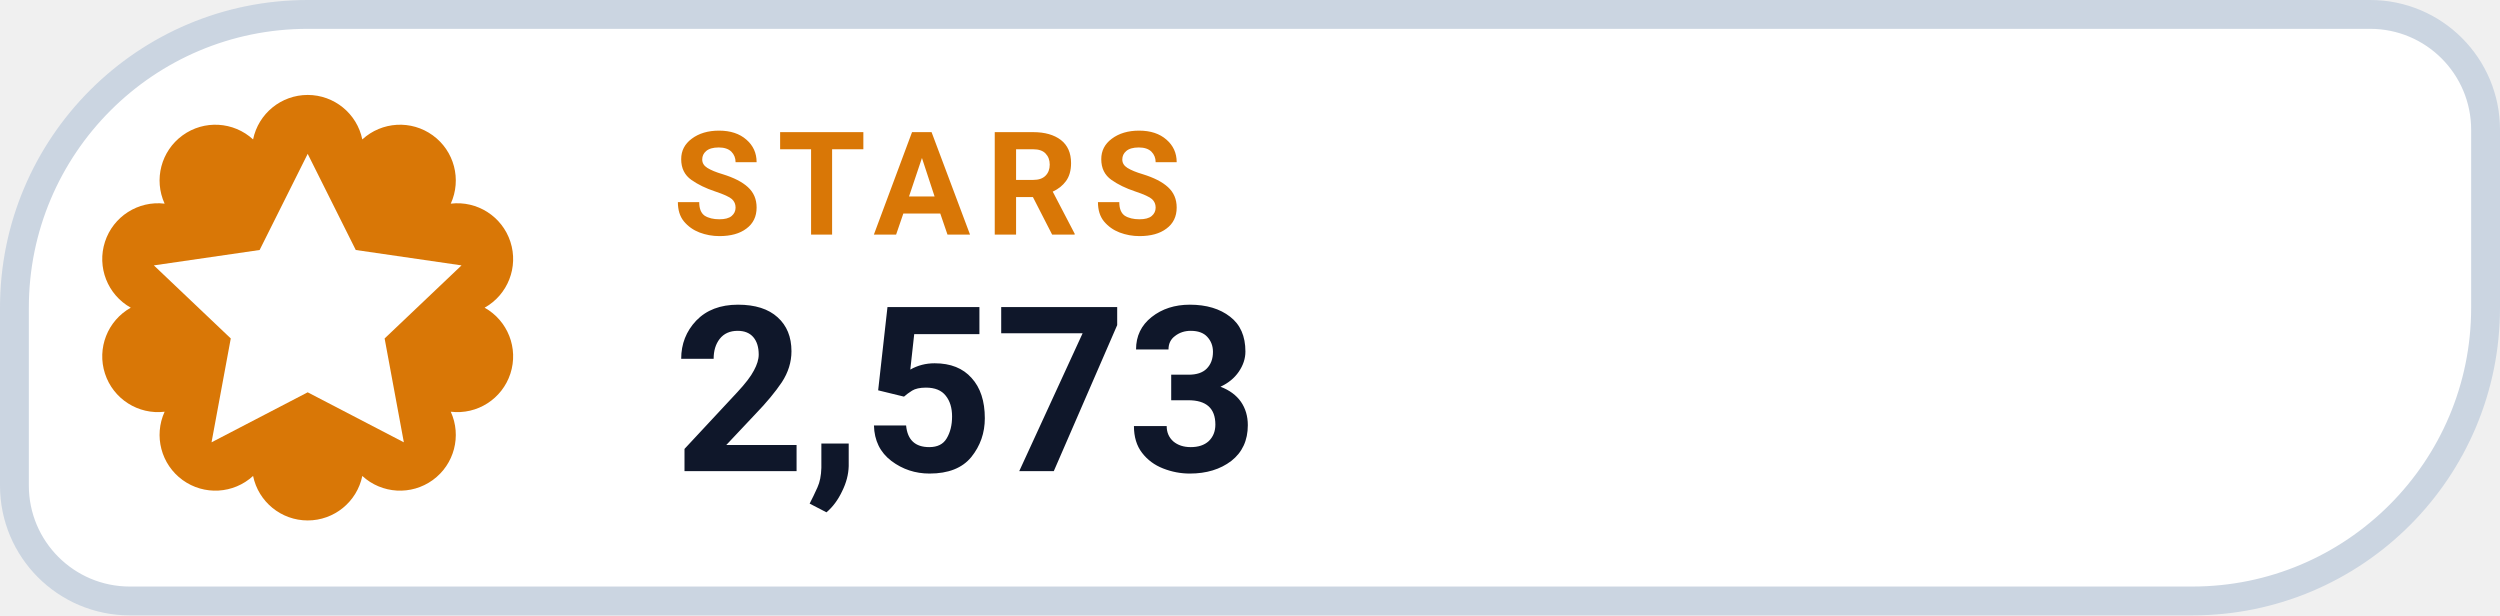
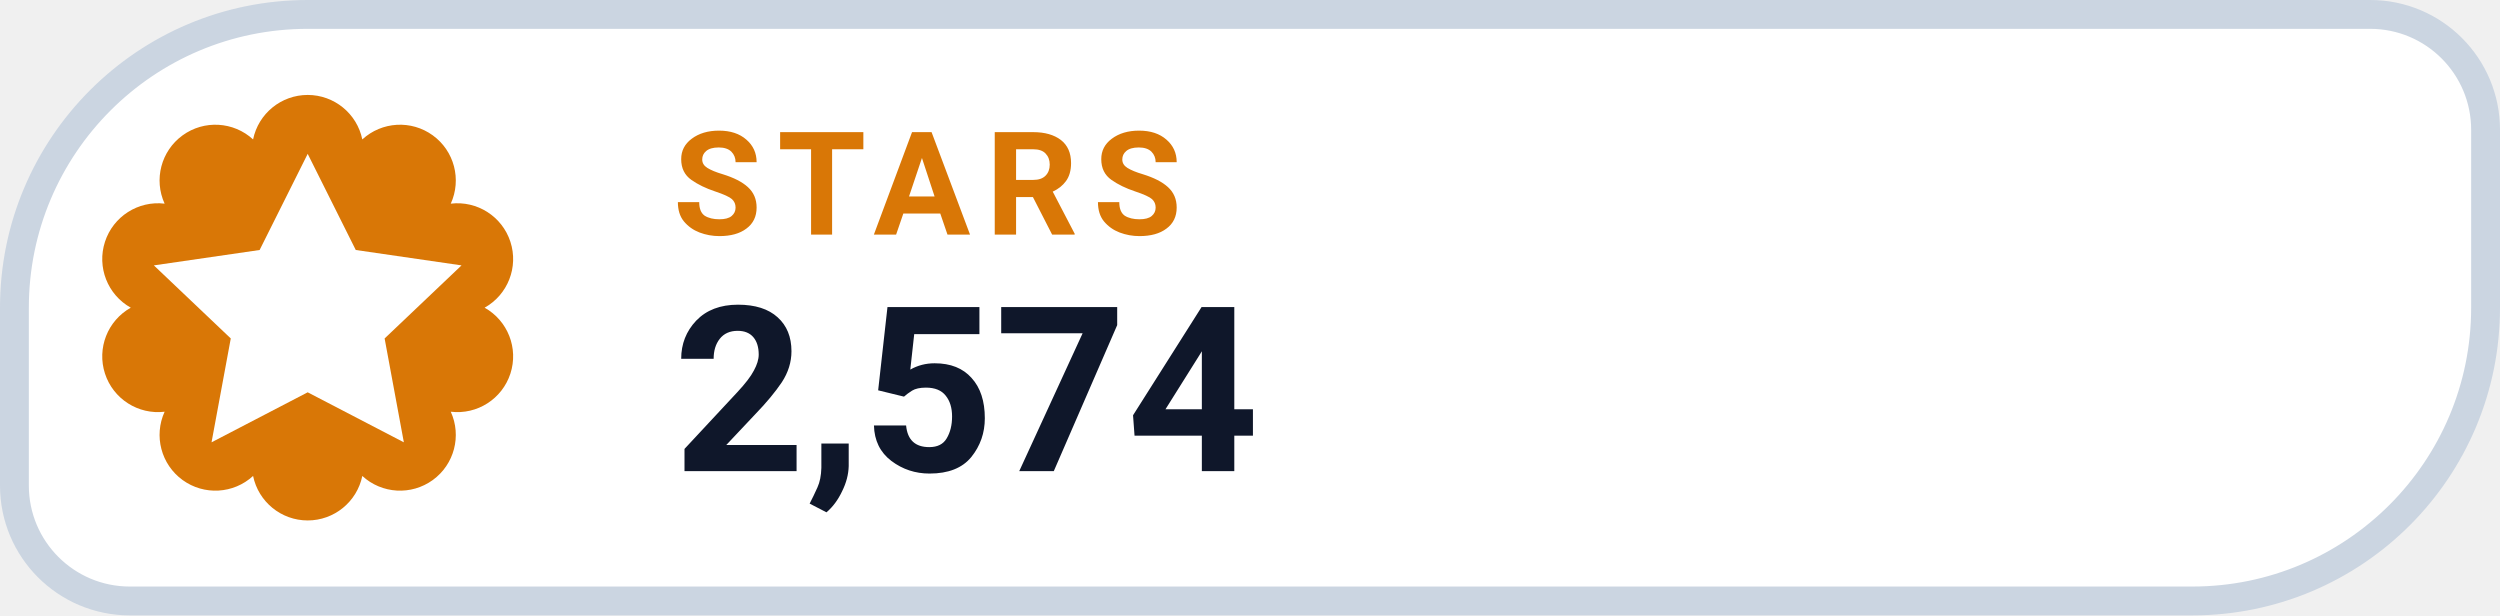
- <svg xmlns="http://www.w3.org/2000/svg" width="130" height="32" viewBox="0 0 130 32" role="img" aria-label="STARS 2,573">
+ <svg xmlns="http://www.w3.org/2000/svg" width="130" height="32" viewBox="0 0 130 32" role="img" aria-label="STARS 2,574">
  <path d="M 16.00 0.75 H 123.25 A 6.00 6.00 0 0 1 129.25 6.75 V 16.00 A 15.25 15.25 0 0 1 114.00 31.25 H 6.75 A 6.00 6.00 0 0 1 0.75 25.25 V 16.00 A 15.25 15.25 0 0 1 16.00 0.75 Z" fill="#FFFFFF" stroke="#CBD5E1" stroke-width="1.5" />
  <path d="M 13.16 7.25 A 2.90 2.90 0 0 1 18.84 7.25 A 2.90 2.90 0 0 1 23.44 10.59 A 2.90 2.90 0 0 1 25.20 16.00 A 2.90 2.90 0 0 1 23.44 21.41 A 2.90 2.90 0 0 1 18.84 24.75 A 2.90 2.90 0 0 1 13.16 24.75 A 2.90 2.90 0 0 1 8.56 21.41 A 2.90 2.90 0 0 1 6.80 16.00 A 2.90 2.90 0 0 1 8.56 10.59 A 2.90 2.90 0 0 1 13.16 7.25 Z" fill="#D97706" />
  <g transform="translate(16 16)" style="color:#FFFFFF;">
    <path d="M0 -8 l2.5 5 5.5 .8 -4 3.8 1 5.4 -5 -2.6 -5 2.6 1 -5.4 -4 -3.8 5.5 -.8 Z" fill="currentColor" />
  </g>
  <text x="35" y="12.2" fill="#D97706" font-family="-apple-system,BlinkMacSystemFont,'Segoe UI',Roboto,Helvetica,Arial,sans-serif" font-size="7.5" font-weight="700" letter-spacing=".8">STARS</text>
-   <text x="35" y="24.5" fill="#0F172A" font-family="-apple-system,BlinkMacSystemFont,'Segoe UI',Roboto,Helvetica,Arial,sans-serif" font-size="12" font-weight="750">2,573</text>
+   <text x="35" y="24.5" fill="#0F172A" font-family="-apple-system,BlinkMacSystemFont,'Segoe UI',Roboto,Helvetica,Arial,sans-serif" font-size="12" font-weight="750">2,574</text>
</svg>
